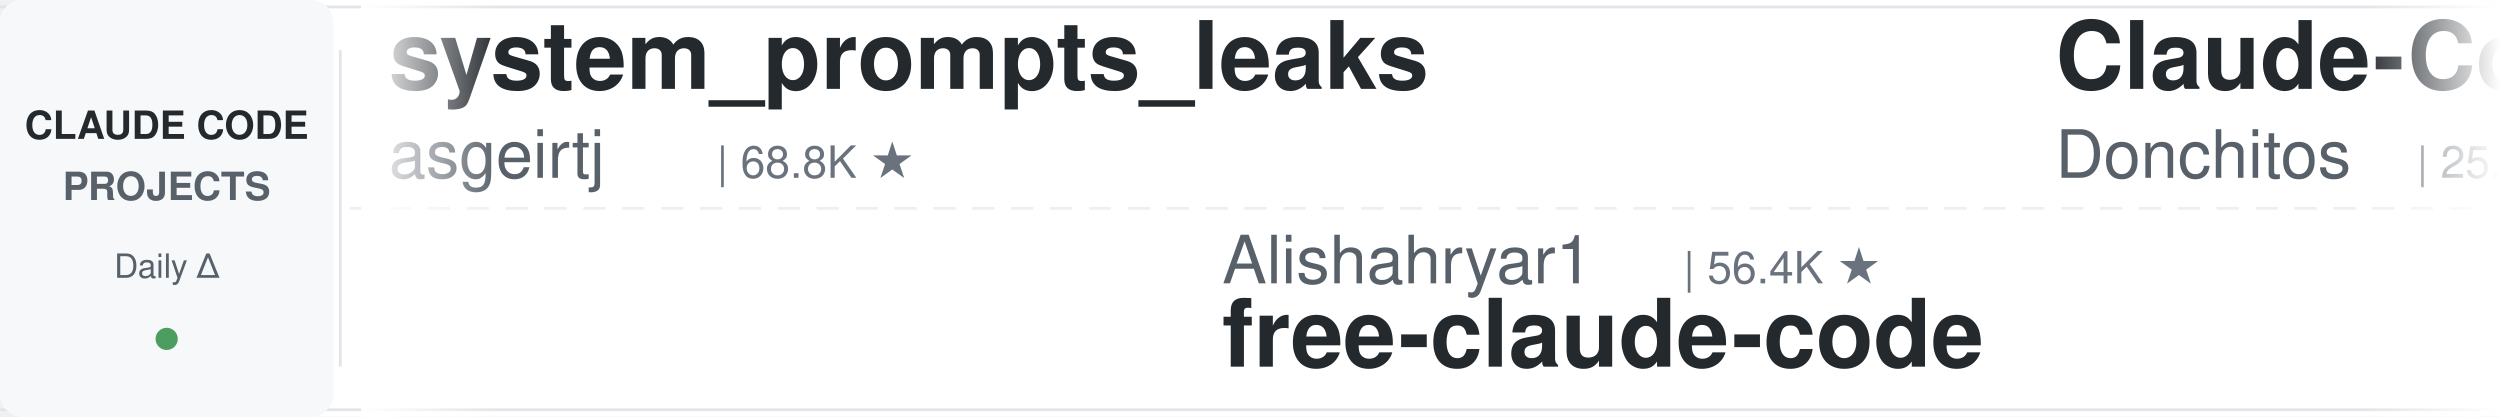
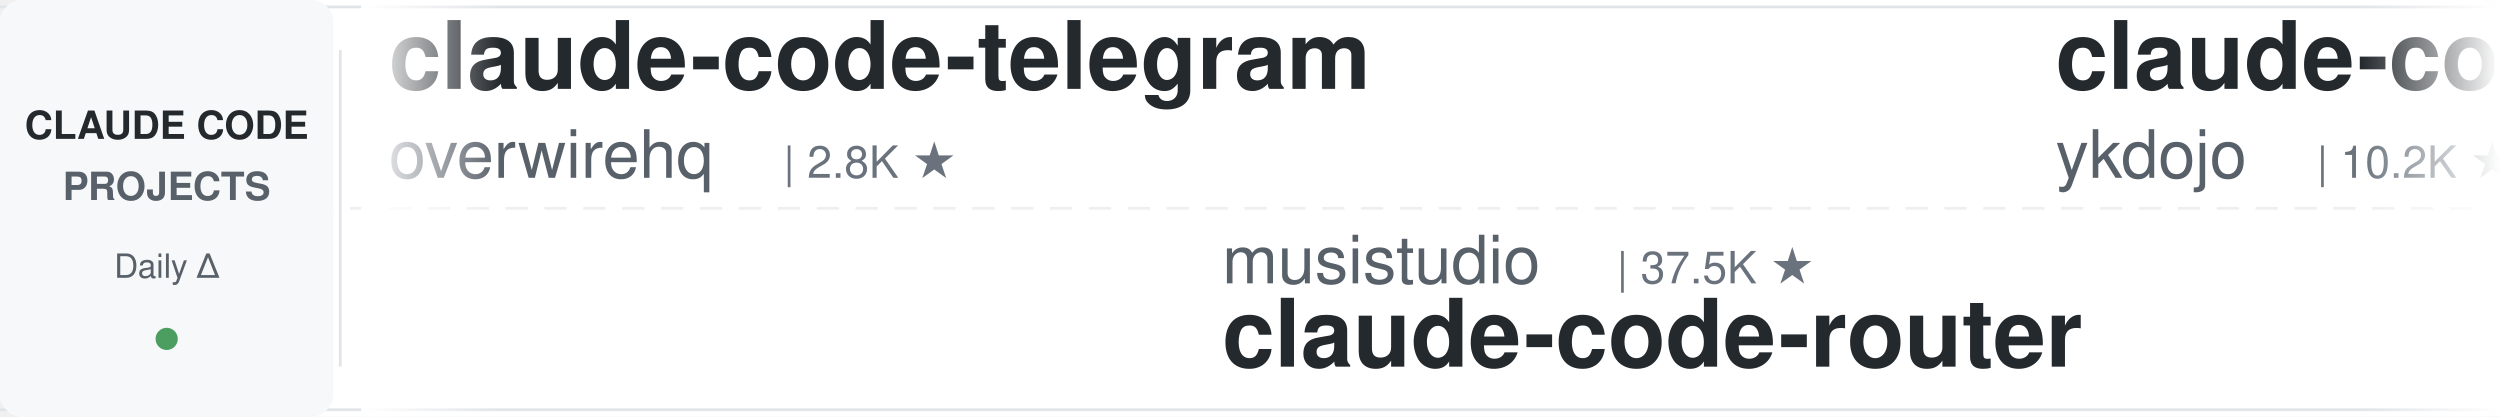
<svg xmlns="http://www.w3.org/2000/svg" width="900" height="150">
  <defs>
    <linearGradient id="leftFade" x1="0%" y1="0%" x2="100%" y2="0%">
      <stop offset="0%" style="stop-color:#ffffff;stop-opacity:1" />
      <stop offset="100%" style="stop-color:#ffffff;stop-opacity:0" />
    </linearGradient>
    <linearGradient id="rightFade" x1="0%" y1="0%" x2="100%" y2="0%">
      <stop offset="0%" style="stop-color:#ffffff;stop-opacity:0" />
      <stop offset="100%" style="stop-color:#ffffff;stop-opacity:1" />
    </linearGradient>
  </defs>
  <rect width="900" height="150" fill="#ffffff" rx="8" />
  <rect x="0" y="2" width="900" height="1" fill="#e1e4e8" />
  <rect x="0" y="147" width="900" height="1" fill="#e1e4e8" />
  <line x1="0" y1="75" x2="900" y2="75" stroke="#e1e4e8" stroke-width="1" stroke-dasharray="8 6" opacity="0.6" />
  <rect x="0" y="0" width="120" height="150" fill="#f6f8fa" rx="8" />
  <text x="60" y="50" font-family="-apple-system, BlinkMacSystemFont, 'Segoe UI', Helvetica, Arial, sans-serif" font-size="14" font-weight="600" fill="#24292e" text-anchor="middle">CLAUDE CODE</text>
  <text x="60" y="72" font-family="-apple-system, BlinkMacSystemFont, 'Segoe UI', Helvetica, Arial, sans-serif" font-size="14" font-weight="600" fill="#586069" text-anchor="middle">PROJECTS</text>
  <text x="60" y="100" font-family="-apple-system, BlinkMacSystemFont, 'Segoe UI', Helvetica, Arial, sans-serif" font-size="12" font-weight="500" fill="#586069" text-anchor="middle">Daily Δ</text>
  <circle cx="60" cy="122" r="4" fill="#22863a" opacity="0.8" />
  <rect x="122" y="18" width="1" height="114" fill="#e1e4e8" />
  <clipPath id="tickerClip">
    <rect x="130" y="0" width="770" height="150" />
  </clipPath>
  <g clip-path="url(#tickerClip)">
    <g id="tickerItems">
      <animateTransform attributeName="transform" attributeType="XML" type="translate" from="0 0" to="-3000 0" dur="54s" repeatCount="indefinite" />
      <g transform="translate(0, 0)">
-         <text x="140" y="32" font-family="-apple-system, BlinkMacSystemFont, 'Segoe UI', Helvetica, Arial, sans-serif" font-size="34" font-weight="600" fill="#24292e">system_prompts_leaks</text>
-         <text x="140" y="64" font-family="-apple-system, BlinkMacSystemFont, 'Segoe UI', Helvetica, Arial, sans-serif" font-size="24" font-weight="400" fill="#586069">asgeirtj</text>
-         <text x="258" y="64" font-family="-apple-system, BlinkMacSystemFont, 'Segoe UI', Helvetica, Arial, sans-serif" font-size="16" font-weight="500" fill="#6a737d">| 68.8K ★</text>
+         <text x="140" y="32" font-family="-apple-system, BlinkMacSystemFont, 'Segoe UI', Helvetica, Arial, sans-serif" font-size="34" font-weight="600" fill="#24292e">claude-code-telegram</text>
+         <text x="140" y="64" font-family="-apple-system, BlinkMacSystemFont, 'Segoe UI', Helvetica, Arial, sans-serif" font-size="24" font-weight="400" fill="#586069">overwirehq</text>
+         <text x="282" y="64" font-family="-apple-system, BlinkMacSystemFont, 'Segoe UI', Helvetica, Arial, sans-serif" font-size="16" font-weight="500" fill="#6a737d">| 2.8K ★</text>
      </g>
      <g transform="translate(300, 0)">
+         <text x="140" y="102" font-family="-apple-system, BlinkMacSystemFont, 'Segoe UI', Helvetica, Arial, sans-serif" font-size="24" font-weight="400" fill="#586069">musistudio</text>
+         <text x="282" y="102" font-family="-apple-system, BlinkMacSystemFont, 'Segoe UI', Helvetica, Arial, sans-serif" font-size="16" font-weight="500" fill="#6a737d">| 37.5K ★</text>
+         <text x="140" y="132" font-family="-apple-system, BlinkMacSystemFont, 'Segoe UI', Helvetica, Arial, sans-serif" font-size="34" font-weight="600" fill="#24292e">claude-code-router</text>
+       </g>
+       <g transform="translate(600, 0)">
+         <text x="140" y="32" font-family="-apple-system, BlinkMacSystemFont, 'Segoe UI', Helvetica, Arial, sans-serif" font-size="34" font-weight="600" fill="#24292e">claude-code-tips</text>
+         <text x="140" y="64" font-family="-apple-system, BlinkMacSystemFont, 'Segoe UI', Helvetica, Arial, sans-serif" font-size="24" font-weight="400" fill="#586069">ykdojo</text>
+         <text x="234" y="64" font-family="-apple-system, BlinkMacSystemFont, 'Segoe UI', Helvetica, Arial, sans-serif" font-size="16" font-weight="500" fill="#6a737d">| 10.2K ★</text>
+       </g>
+       <g transform="translate(900, 0)">
+         <text x="140" y="102" font-family="-apple-system, BlinkMacSystemFont, 'Segoe UI', Helvetica, Arial, sans-serif" font-size="24" font-weight="400" fill="#586069">multica-ai</text>
+         <text x="282" y="102" font-family="-apple-system, BlinkMacSystemFont, 'Segoe UI', Helvetica, Arial, sans-serif" font-size="16" font-weight="500" fill="#6a737d">| 216.7K ★</text>
+         <text x="140" y="132" font-family="-apple-system, BlinkMacSystemFont, 'Segoe UI', Helvetica, Arial, sans-serif" font-size="34" font-weight="600" fill="#24292e">andrej-karpathy-skills</text>
+       </g>
+       <g transform="translate(1200, 0)">
+         <text x="140" y="32" font-family="-apple-system, BlinkMacSystemFont, 'Segoe UI', Helvetica, Arial, sans-serif" font-size="34" font-weight="600" fill="#24292e">edmunds-claude-code</text>
+         <text x="140" y="64" font-family="-apple-system, BlinkMacSystemFont, 'Segoe UI', Helvetica, Arial, sans-serif" font-size="24" font-weight="400" fill="#586069">edmund-io</text>
+         <text x="270" y="64" font-family="-apple-system, BlinkMacSystemFont, 'Segoe UI', Helvetica, Arial, sans-serif" font-size="16" font-weight="500" fill="#6a737d">| 1.5K ★</text>
+       </g>
+       <g transform="translate(1500, 0)">
        <text x="140" y="102" font-family="-apple-system, BlinkMacSystemFont, 'Segoe UI', Helvetica, Arial, sans-serif" font-size="24" font-weight="400" fill="#586069">Alishahryar1</text>
-         <text x="306" y="102" font-family="-apple-system, BlinkMacSystemFont, 'Segoe UI', Helvetica, Arial, sans-serif" font-size="16" font-weight="500" fill="#6a737d">| 56.4K ★</text>
+         <text x="306" y="102" font-family="-apple-system, BlinkMacSystemFont, 'Segoe UI', Helvetica, Arial, sans-serif" font-size="16" font-weight="500" fill="#6a737d">| 56.5K ★</text>
        <text x="140" y="132" font-family="-apple-system, BlinkMacSystemFont, 'Segoe UI', Helvetica, Arial, sans-serif" font-size="34" font-weight="600" fill="#24292e">free-claude-code</text>
      </g>
-       <g transform="translate(600, 0)">
-         <text x="140" y="32" font-family="-apple-system, BlinkMacSystemFont, 'Segoe UI', Helvetica, Arial, sans-serif" font-size="34" font-weight="600" fill="#24292e">Claude-Code-Game-Studios</text>
-         <text x="140" y="64" font-family="-apple-system, BlinkMacSystemFont, 'Segoe UI', Helvetica, Arial, sans-serif" font-size="24" font-weight="400" fill="#586069">Donchitos</text>
-         <text x="270" y="64" font-family="-apple-system, BlinkMacSystemFont, 'Segoe UI', Helvetica, Arial, sans-serif" font-size="16" font-weight="500" fill="#6a737d">| 25.7K ★</text>
+       <g transform="translate(1800, 0)">
+         <text x="140" y="32" font-family="-apple-system, BlinkMacSystemFont, 'Segoe UI', Helvetica, Arial, sans-serif" font-size="34" font-weight="600" fill="#24292e">claude-code-guide</text>
+         <text x="140" y="64" font-family="-apple-system, BlinkMacSystemFont, 'Segoe UI', Helvetica, Arial, sans-serif" font-size="24" font-weight="400" fill="#586069">Cranot</text>
+         <text x="234" y="64" font-family="-apple-system, BlinkMacSystemFont, 'Segoe UI', Helvetica, Arial, sans-serif" font-size="16" font-weight="500" fill="#6a737d">| 2.9K ★</text>
      </g>
-       <g transform="translate(900, 0)">
+       <g transform="translate(2100, 0)">
        <text x="140" y="102" font-family="-apple-system, BlinkMacSystemFont, 'Segoe UI', Helvetica, Arial, sans-serif" font-size="24" font-weight="400" fill="#586069">disler</text>
        <text x="234" y="102" font-family="-apple-system, BlinkMacSystemFont, 'Segoe UI', Helvetica, Arial, sans-serif" font-size="16" font-weight="500" fill="#6a737d">| 1.7K ★</text>
        <text x="140" y="132" font-family="-apple-system, BlinkMacSystemFont, 'Segoe UI', Helvetica, Arial, sans-serif" font-size="34" font-weight="600" fill="#24292e">pi-vs-claude-code</text>
      </g>
-       <g transform="translate(1200, 0)">
-         <text x="140" y="32" font-family="-apple-system, BlinkMacSystemFont, 'Segoe UI', Helvetica, Arial, sans-serif" font-size="34" font-weight="600" fill="#24292e">claude-code-spec-workflo...</text>
-         <text x="140" y="64" font-family="-apple-system, BlinkMacSystemFont, 'Segoe UI', Helvetica, Arial, sans-serif" font-size="24" font-weight="400" fill="#586069">Pimzino</text>
-         <text x="246" y="64" font-family="-apple-system, BlinkMacSystemFont, 'Segoe UI', Helvetica, Arial, sans-serif" font-size="16" font-weight="500" fill="#6a737d">| 3.9K ★</text>
-       </g>
-       <g transform="translate(1500, 0)">
-         <text x="140" y="102" font-family="-apple-system, BlinkMacSystemFont, 'Segoe UI', Helvetica, Arial, sans-serif" font-size="24" font-weight="400" fill="#586069">ding113</text>
-         <text x="246" y="102" font-family="-apple-system, BlinkMacSystemFont, 'Segoe UI', Helvetica, Arial, sans-serif" font-size="16" font-weight="500" fill="#6a737d">| 3.4K ★</text>
-         <text x="140" y="132" font-family="-apple-system, BlinkMacSystemFont, 'Segoe UI', Helvetica, Arial, sans-serif" font-size="34" font-weight="600" fill="#24292e">claude-code-hub</text>
-       </g>
-       <g transform="translate(1800, 0)">
+       <g transform="translate(2400, 0)">
        <text x="140" y="32" font-family="-apple-system, BlinkMacSystemFont, 'Segoe UI', Helvetica, Arial, sans-serif" font-size="34" font-weight="600" fill="#24292e">Open-ClaudeCode</text>
        <text x="140" y="64" font-family="-apple-system, BlinkMacSystemFont, 'Segoe UI', Helvetica, Arial, sans-serif" font-size="24" font-weight="400" fill="#586069">LING71671</text>
        <text x="270" y="64" font-family="-apple-system, BlinkMacSystemFont, 'Segoe UI', Helvetica, Arial, sans-serif" font-size="16" font-weight="500" fill="#6a737d">| 962 ★</text>
      </g>
-       <g transform="translate(2100, 0)">
-         <text x="140" y="102" font-family="-apple-system, BlinkMacSystemFont, 'Segoe UI', Helvetica, Arial, sans-serif" font-size="24" font-weight="400" fill="#586069">ChrisWiles</text>
-         <text x="282" y="102" font-family="-apple-system, BlinkMacSystemFont, 'Segoe UI', Helvetica, Arial, sans-serif" font-size="16" font-weight="500" fill="#6a737d">| 6.1K ★</text>
-         <text x="140" y="132" font-family="-apple-system, BlinkMacSystemFont, 'Segoe UI', Helvetica, Arial, sans-serif" font-size="34" font-weight="600" fill="#24292e">claude-code-showcase</text>
-       </g>
-       <g transform="translate(2400, 0)">
-         <text x="140" y="32" font-family="-apple-system, BlinkMacSystemFont, 'Segoe UI', Helvetica, Arial, sans-serif" font-size="34" font-weight="600" fill="#24292e">claude-code-guide</text>
-         <text x="140" y="64" font-family="-apple-system, BlinkMacSystemFont, 'Segoe UI', Helvetica, Arial, sans-serif" font-size="24" font-weight="400" fill="#586069">Cranot</text>
-         <text x="234" y="64" font-family="-apple-system, BlinkMacSystemFont, 'Segoe UI', Helvetica, Arial, sans-serif" font-size="16" font-weight="500" fill="#6a737d">| 2.9K ★</text>
-       </g>
      <g transform="translate(2700, 0)">
-         <text x="140" y="102" font-family="-apple-system, BlinkMacSystemFont, 'Segoe UI', Helvetica, Arial, sans-serif" font-size="24" font-weight="400" fill="#586069">huangserva</text>
-         <text x="282" y="102" font-family="-apple-system, BlinkMacSystemFont, 'Segoe UI', Helvetica, Arial, sans-serif" font-size="16" font-weight="500" fill="#6a737d">| 630 ★</text>
-         <text x="140" y="132" font-family="-apple-system, BlinkMacSystemFont, 'Segoe UI', Helvetica, Arial, sans-serif" font-size="34" font-weight="600" fill="#24292e">claude-code-cli</text>
+         <text x="140" y="102" font-family="-apple-system, BlinkMacSystemFont, 'Segoe UI', Helvetica, Arial, sans-serif" font-size="24" font-weight="400" fill="#586069">JrCx7scC</text>
+         <text x="258" y="102" font-family="-apple-system, BlinkMacSystemFont, 'Segoe UI', Helvetica, Arial, sans-serif" font-size="16" font-weight="500" fill="#6a737d">| 376 ★</text>
+         <text x="140" y="132" font-family="-apple-system, BlinkMacSystemFont, 'Segoe UI', Helvetica, Arial, sans-serif" font-size="34" font-weight="600" fill="#24292e">claude-code-source</text>
      </g>
      <g transform="translate(3000, 0)">
-         <text x="140" y="32" font-family="-apple-system, BlinkMacSystemFont, 'Segoe UI', Helvetica, Arial, sans-serif" font-size="34" font-weight="600" fill="#24292e">system_prompts_leaks</text>
-         <text x="140" y="64" font-family="-apple-system, BlinkMacSystemFont, 'Segoe UI', Helvetica, Arial, sans-serif" font-size="24" font-weight="400" fill="#586069">asgeirtj</text>
-         <text x="258" y="64" font-family="-apple-system, BlinkMacSystemFont, 'Segoe UI', Helvetica, Arial, sans-serif" font-size="16" font-weight="500" fill="#6a737d">| 68.8K ★</text>
+         <text x="140" y="32" font-family="-apple-system, BlinkMacSystemFont, 'Segoe UI', Helvetica, Arial, sans-serif" font-size="34" font-weight="600" fill="#24292e">claude-code-telegram</text>
+         <text x="140" y="64" font-family="-apple-system, BlinkMacSystemFont, 'Segoe UI', Helvetica, Arial, sans-serif" font-size="24" font-weight="400" fill="#586069">overwirehq</text>
+         <text x="282" y="64" font-family="-apple-system, BlinkMacSystemFont, 'Segoe UI', Helvetica, Arial, sans-serif" font-size="16" font-weight="500" fill="#6a737d">| 2.8K ★</text>
      </g>
      <g transform="translate(3300, 0)">
-         <text x="140" y="102" font-family="-apple-system, BlinkMacSystemFont, 'Segoe UI', Helvetica, Arial, sans-serif" font-size="24" font-weight="400" fill="#586069">Alishahryar1</text>
-         <text x="306" y="102" font-family="-apple-system, BlinkMacSystemFont, 'Segoe UI', Helvetica, Arial, sans-serif" font-size="16" font-weight="500" fill="#6a737d">| 56.4K ★</text>
-         <text x="140" y="132" font-family="-apple-system, BlinkMacSystemFont, 'Segoe UI', Helvetica, Arial, sans-serif" font-size="34" font-weight="600" fill="#24292e">free-claude-code</text>
+         <text x="140" y="102" font-family="-apple-system, BlinkMacSystemFont, 'Segoe UI', Helvetica, Arial, sans-serif" font-size="24" font-weight="400" fill="#586069">musistudio</text>
+         <text x="282" y="102" font-family="-apple-system, BlinkMacSystemFont, 'Segoe UI', Helvetica, Arial, sans-serif" font-size="16" font-weight="500" fill="#6a737d">| 37.5K ★</text>
+         <text x="140" y="132" font-family="-apple-system, BlinkMacSystemFont, 'Segoe UI', Helvetica, Arial, sans-serif" font-size="34" font-weight="600" fill="#24292e">claude-code-router</text>
      </g>
      <g transform="translate(3600, 0)">
-         <text x="140" y="32" font-family="-apple-system, BlinkMacSystemFont, 'Segoe UI', Helvetica, Arial, sans-serif" font-size="34" font-weight="600" fill="#24292e">Claude-Code-Game-Studios</text>
-         <text x="140" y="64" font-family="-apple-system, BlinkMacSystemFont, 'Segoe UI', Helvetica, Arial, sans-serif" font-size="24" font-weight="400" fill="#586069">Donchitos</text>
-         <text x="270" y="64" font-family="-apple-system, BlinkMacSystemFont, 'Segoe UI', Helvetica, Arial, sans-serif" font-size="16" font-weight="500" fill="#6a737d">| 25.7K ★</text>
+         <text x="140" y="32" font-family="-apple-system, BlinkMacSystemFont, 'Segoe UI', Helvetica, Arial, sans-serif" font-size="34" font-weight="600" fill="#24292e">claude-code-tips</text>
+         <text x="140" y="64" font-family="-apple-system, BlinkMacSystemFont, 'Segoe UI', Helvetica, Arial, sans-serif" font-size="24" font-weight="400" fill="#586069">ykdojo</text>
+         <text x="234" y="64" font-family="-apple-system, BlinkMacSystemFont, 'Segoe UI', Helvetica, Arial, sans-serif" font-size="16" font-weight="500" fill="#6a737d">| 10.2K ★</text>
      </g>
      <g transform="translate(3900, 0)">
-         <text x="140" y="102" font-family="-apple-system, BlinkMacSystemFont, 'Segoe UI', Helvetica, Arial, sans-serif" font-size="24" font-weight="400" fill="#586069">disler</text>
-         <text x="234" y="102" font-family="-apple-system, BlinkMacSystemFont, 'Segoe UI', Helvetica, Arial, sans-serif" font-size="16" font-weight="500" fill="#6a737d">| 1.7K ★</text>
-         <text x="140" y="132" font-family="-apple-system, BlinkMacSystemFont, 'Segoe UI', Helvetica, Arial, sans-serif" font-size="34" font-weight="600" fill="#24292e">pi-vs-claude-code</text>
+         <text x="140" y="102" font-family="-apple-system, BlinkMacSystemFont, 'Segoe UI', Helvetica, Arial, sans-serif" font-size="24" font-weight="400" fill="#586069">multica-ai</text>
+         <text x="282" y="102" font-family="-apple-system, BlinkMacSystemFont, 'Segoe UI', Helvetica, Arial, sans-serif" font-size="16" font-weight="500" fill="#6a737d">| 216.7K ★</text>
+         <text x="140" y="132" font-family="-apple-system, BlinkMacSystemFont, 'Segoe UI', Helvetica, Arial, sans-serif" font-size="34" font-weight="600" fill="#24292e">andrej-karpathy-skills</text>
      </g>
    </g>
  </g>
  <rect x="130" y="0" width="50" height="150" fill="url(#leftFade)" />
  <rect x="850" y="0" width="50" height="150" fill="url(#rightFade)" />
</svg>
